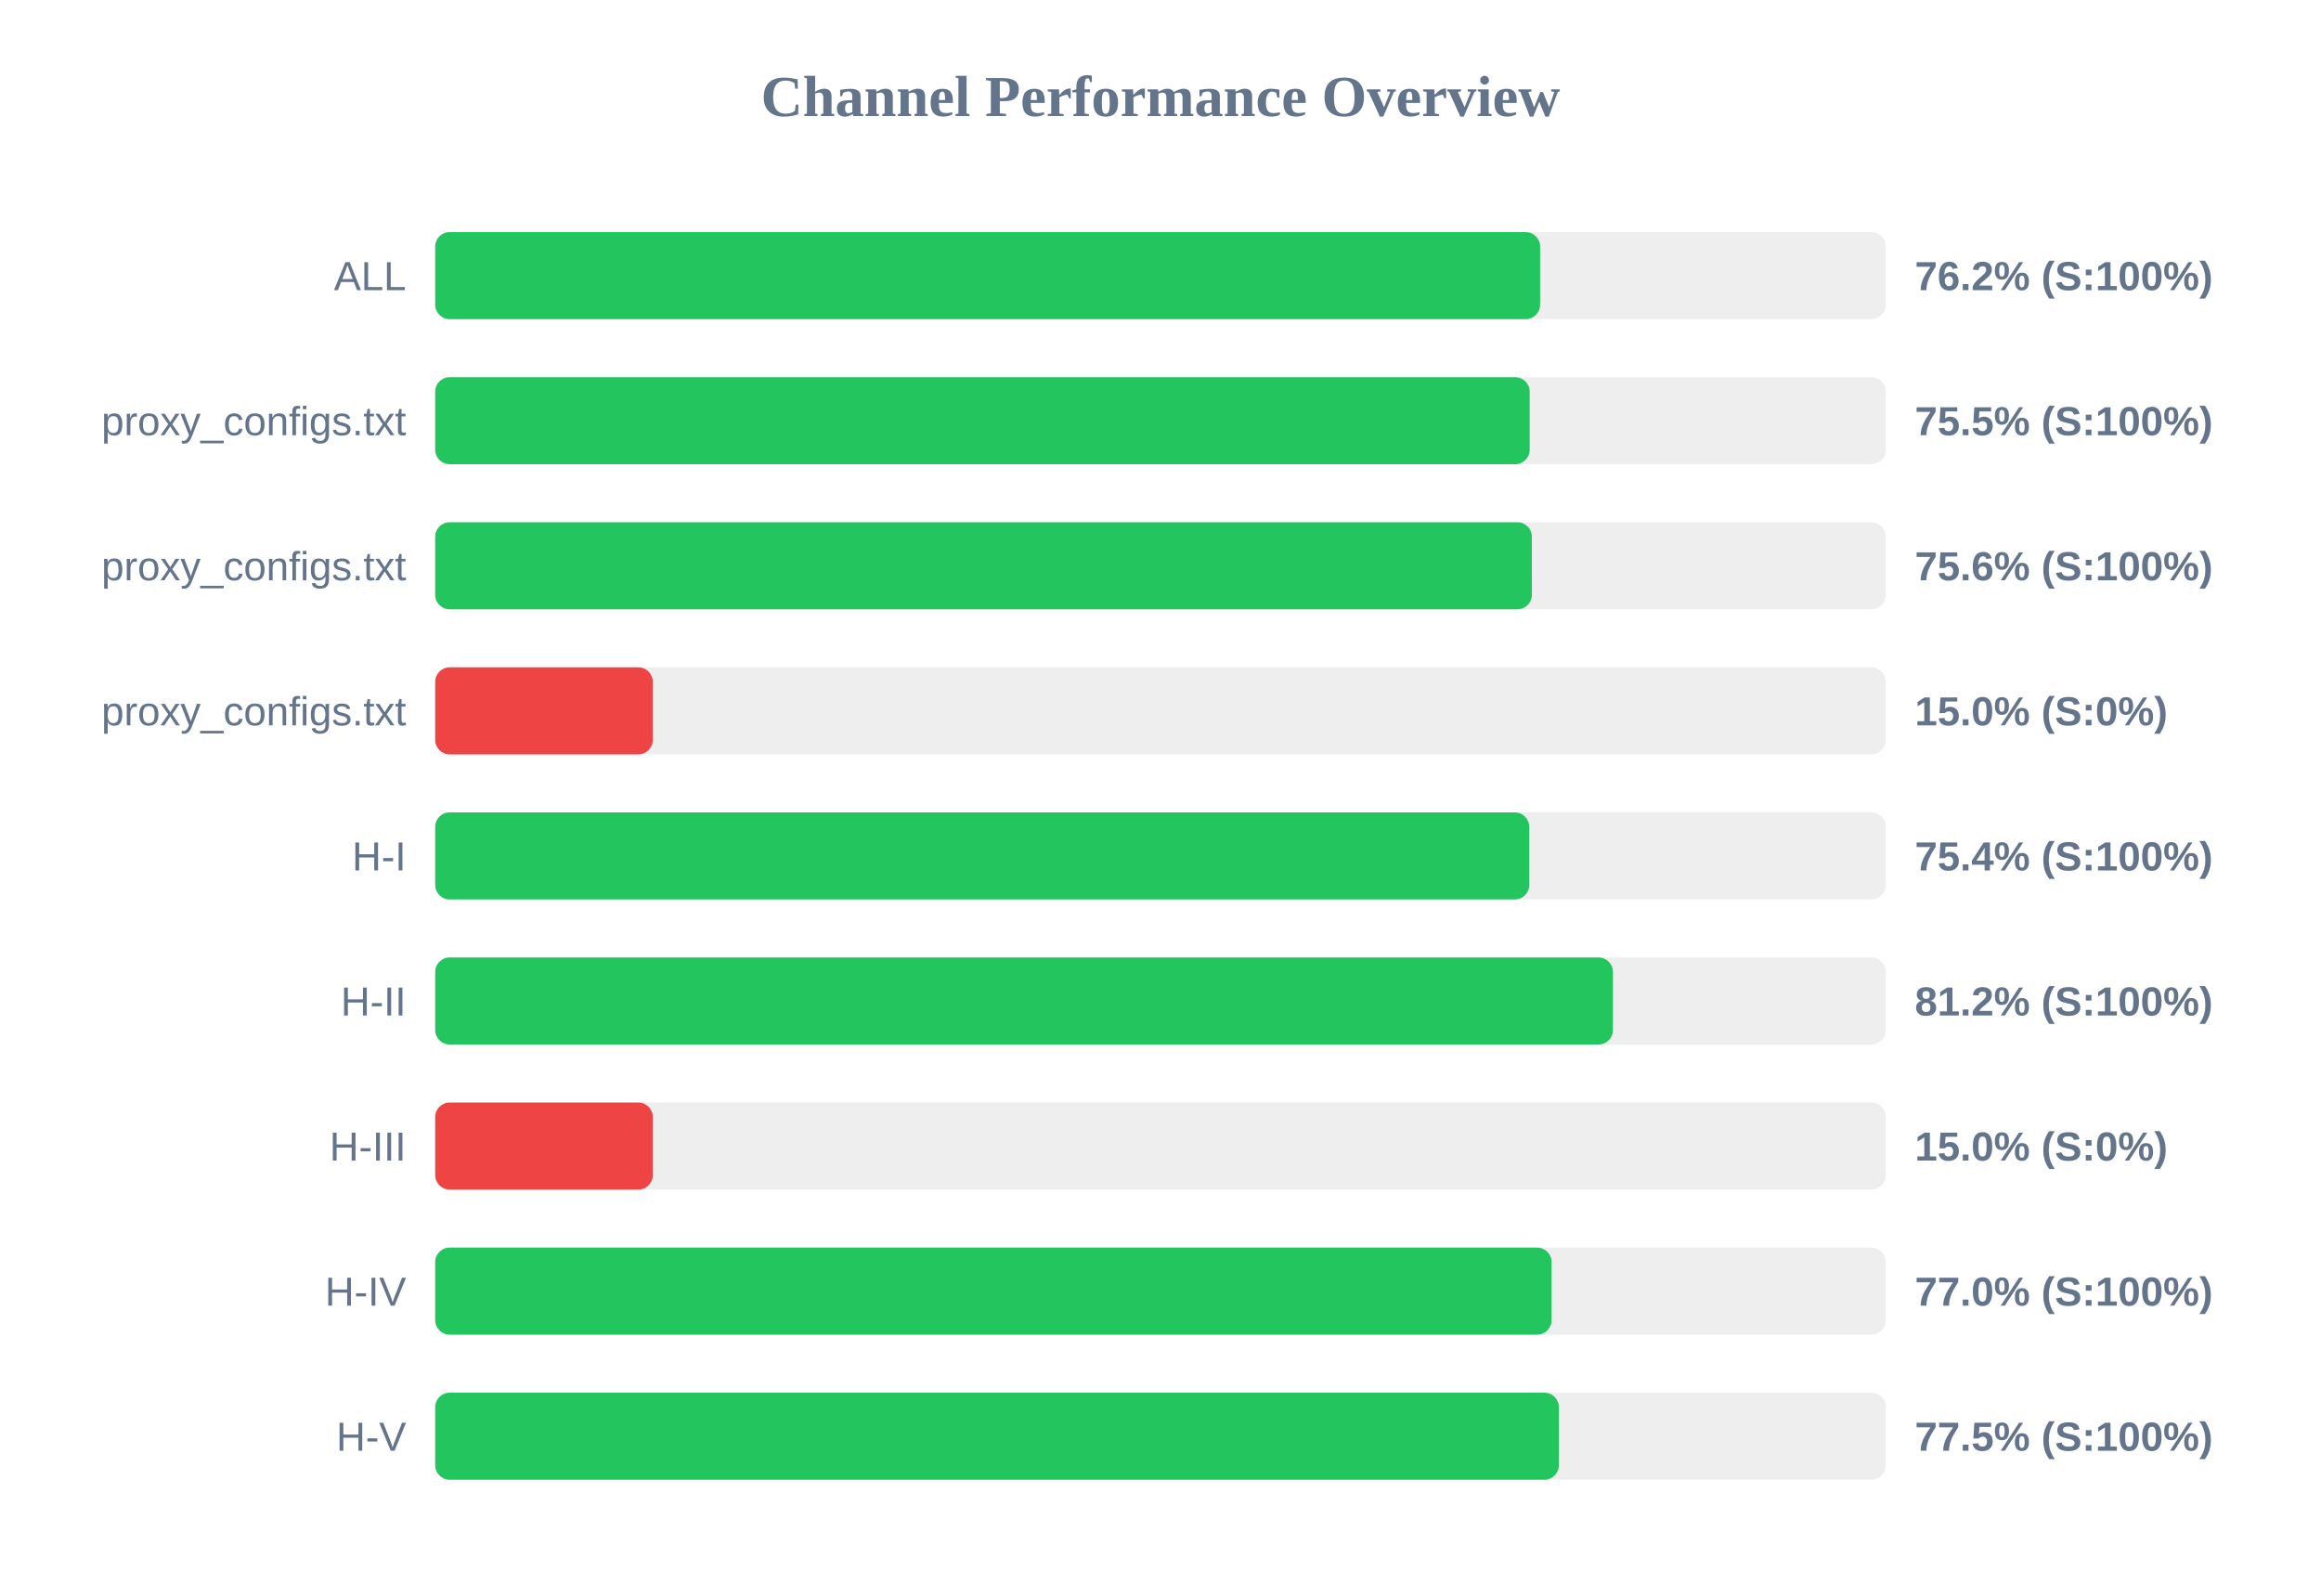
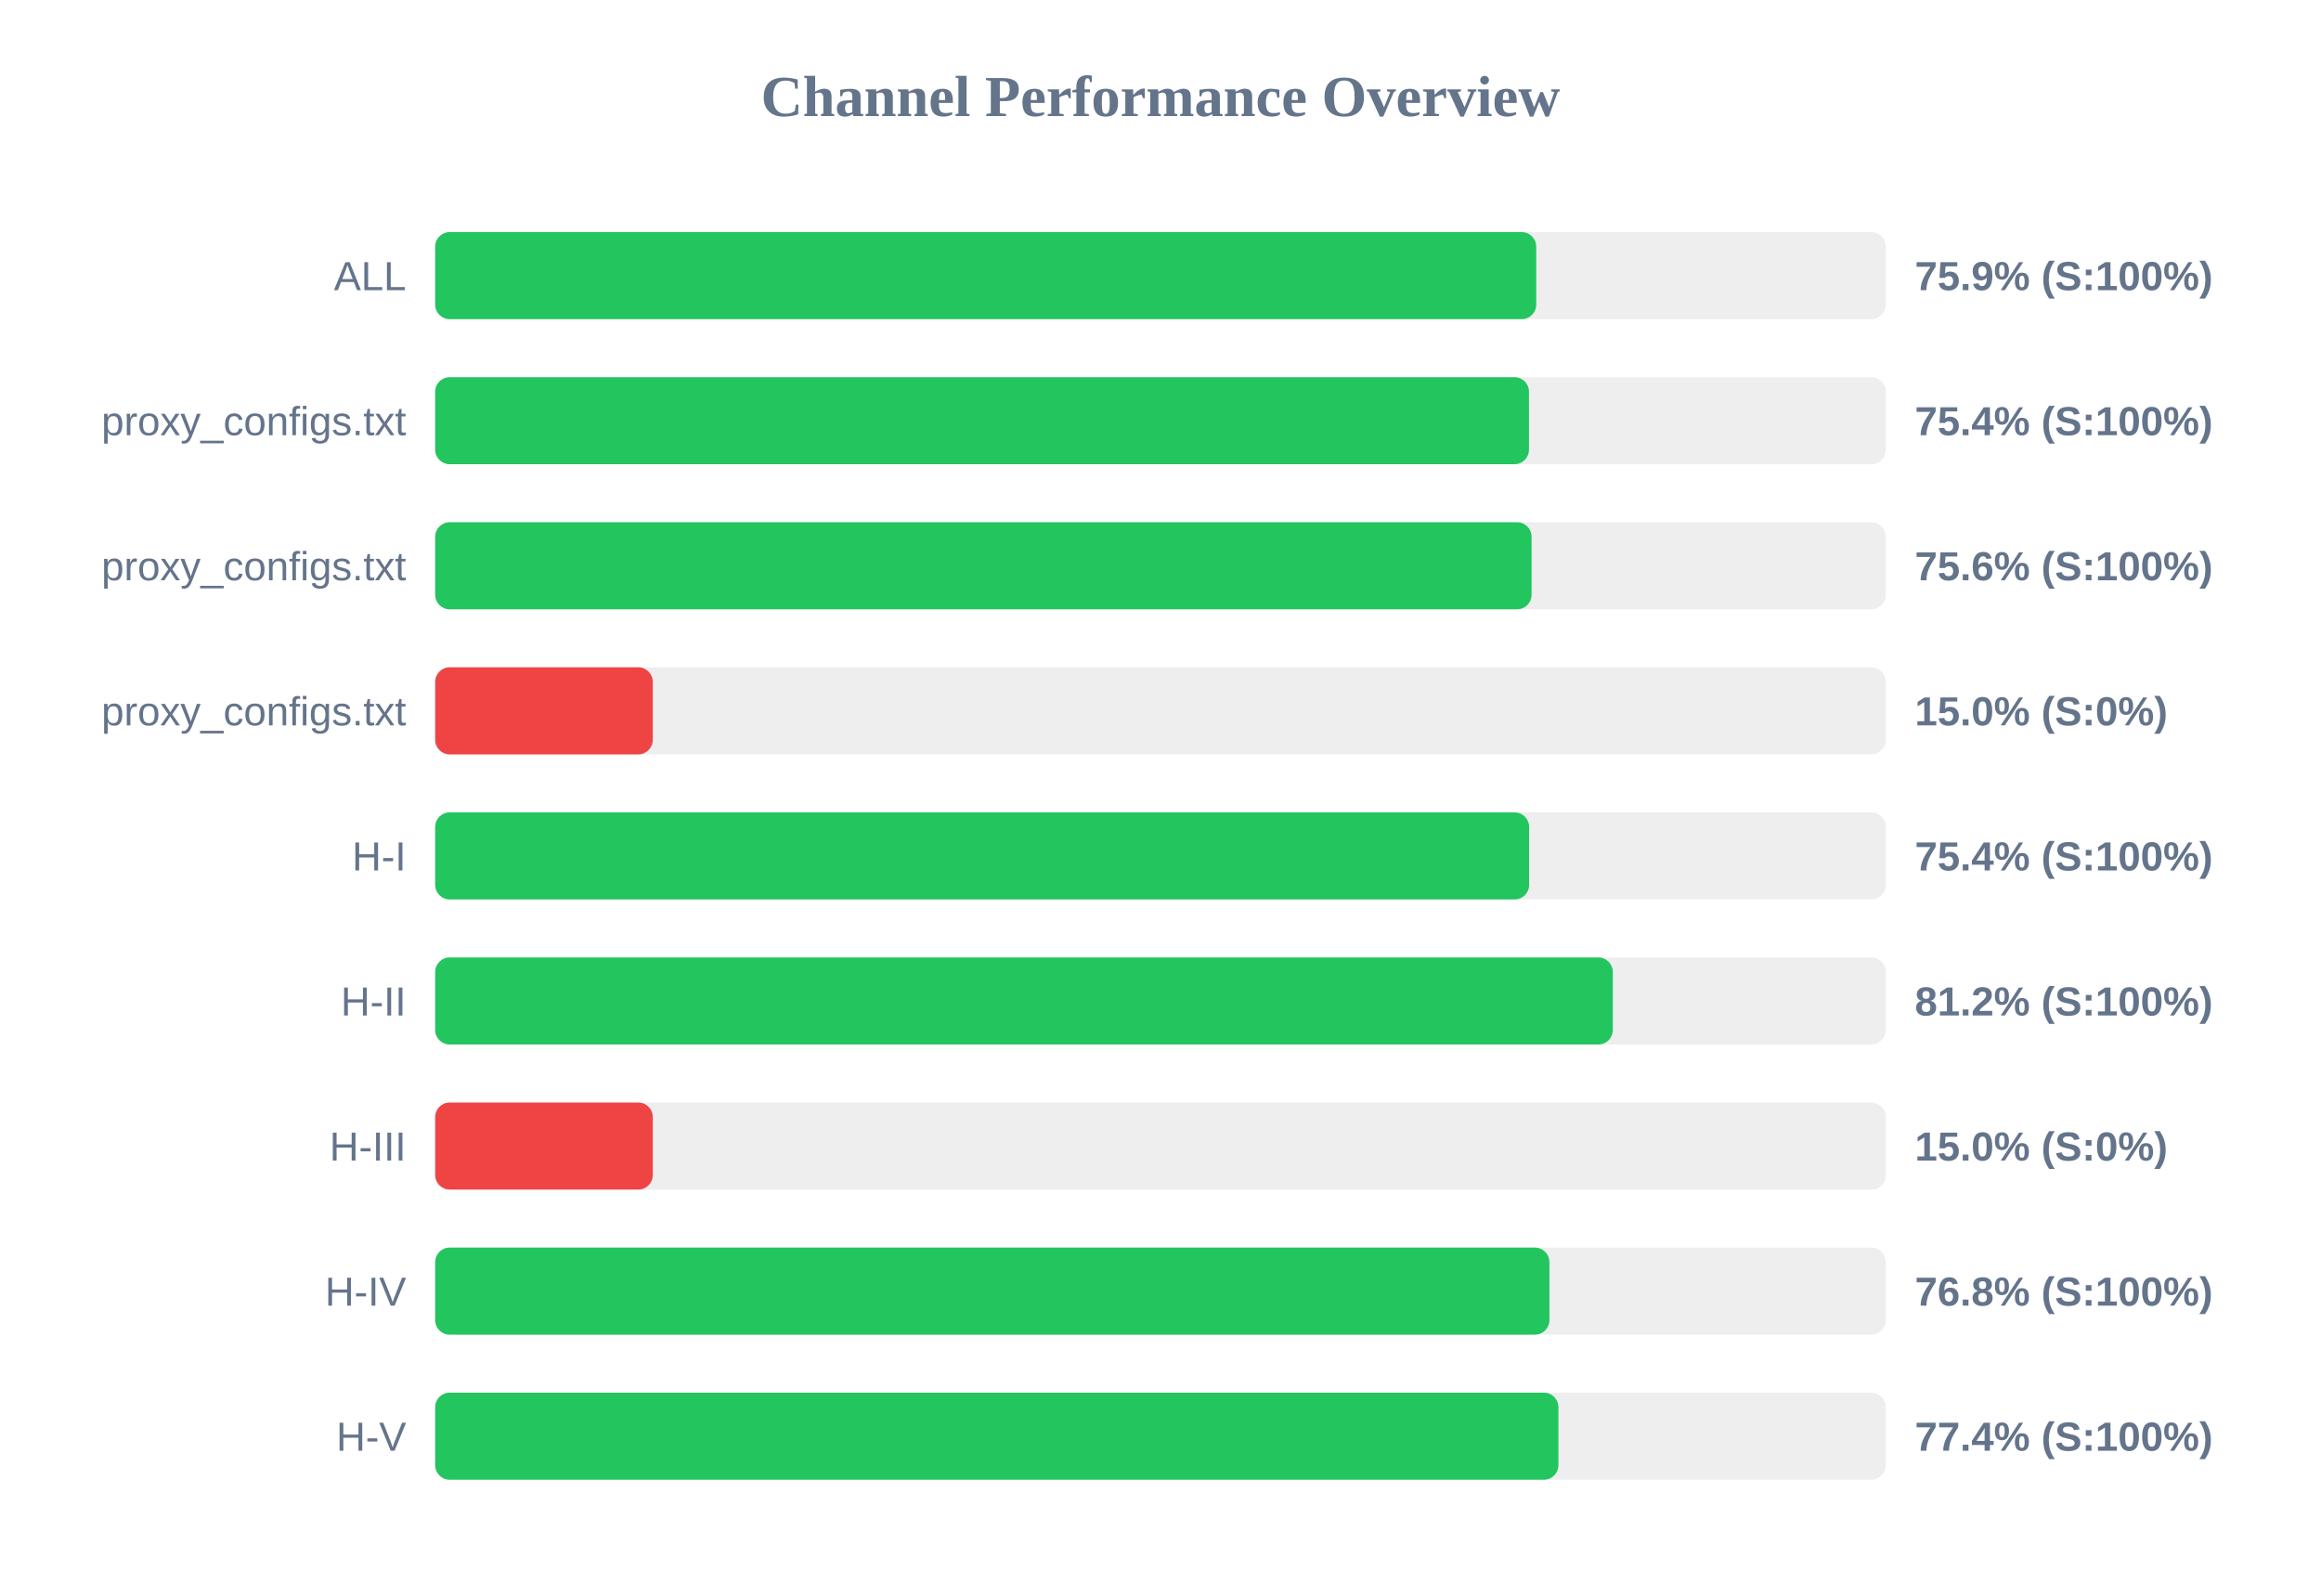
<svg xmlns="http://www.w3.org/2000/svg" width="800" height="550" version="1.1">
  <style>
        .row { font: 14px Arial; fill: #64748b; }
        .score { font: bold 14px Arial; fill: #64748b; }
    </style>
  <text x="400" y="40" text-anchor="middle" font-size="20px" font-weight="bold" fill="#64748b">Channel Performance Overview</text>
  <rect x="150" y="80" width="500" height="30" fill="#eee" rx="5" />
-   <rect x="150" y="80" width="380.85" height="30" fill="#22c55e" rx="5" />
+   <rect x="150" y="80" width="379.5" height="30" fill="#22c55e" rx="5" />
  <text x="140" y="100" text-anchor="end" class="row">ALL</text>
-   <text x="660" y="100" text-anchor="start" class="score">76.2% (S:100%)</text>
+   <text x="660" y="100" text-anchor="start" class="score">75.9% (S:100%)</text>
  <rect x="150" y="130" width="500" height="30" fill="#eee" rx="5" />
-   <rect x="150" y="130" width="377.25" height="30" fill="#22c55e" rx="5" />
+   <rect x="150" y="130" width="377.0" height="30" fill="#22c55e" rx="5" />
  <text x="140" y="150" text-anchor="end" class="row">proxy_configs.txt</text>
-   <text x="660" y="150" text-anchor="start" class="score">75.5% (S:100%)</text>
+   <text x="660" y="150" text-anchor="start" class="score">75.4% (S:100%)</text>
  <rect x="150" y="180" width="500" height="30" fill="#eee" rx="5" />
-   <rect x="150" y="180" width="378.0" height="30" fill="#22c55e" rx="5" />
+   <rect x="150" y="180" width="377.9" height="30" fill="#22c55e" rx="5" />
  <text x="140" y="200" text-anchor="end" class="row">proxy_configs.txt</text>
  <text x="660" y="200" text-anchor="start" class="score">75.6% (S:100%)</text>
  <rect x="150" y="230" width="500" height="30" fill="#eee" rx="5" />
  <rect x="150" y="230" width="75.0" height="30" fill="#ef4444" rx="5" />
  <text x="140" y="250" text-anchor="end" class="row">proxy_configs.txt</text>
  <text x="660" y="250" text-anchor="start" class="score">15.0% (S:0%)</text>
  <rect x="150" y="280" width="500" height="30" fill="#eee" rx="5" />
-   <rect x="150" y="280" width="377.1" height="30" fill="#22c55e" rx="5" />
+   <rect x="150" y="280" width="377.05" height="30" fill="#22c55e" rx="5" />
  <text x="140" y="300" text-anchor="end" class="row">H-I</text>
  <text x="660" y="300" text-anchor="start" class="score">75.4% (S:100%)</text>
  <rect x="150" y="330" width="500" height="30" fill="#eee" rx="5" />
-   <rect x="150" y="330" width="405.95" height="30" fill="#22c55e" rx="5" />
+   <rect x="150" y="330" width="405.9" height="30" fill="#22c55e" rx="5" />
  <text x="140" y="350" text-anchor="end" class="row">H-II</text>
  <text x="660" y="350" text-anchor="start" class="score">81.2% (S:100%)</text>
  <rect x="150" y="380" width="500" height="30" fill="#eee" rx="5" />
  <rect x="150" y="380" width="75.0" height="30" fill="#ef4444" rx="5" />
  <text x="140" y="400" text-anchor="end" class="row">H-III</text>
  <text x="660" y="400" text-anchor="start" class="score">15.0% (S:0%)</text>
  <rect x="150" y="430" width="500" height="30" fill="#eee" rx="5" />
-   <rect x="150" y="430" width="384.8" height="30" fill="#22c55e" rx="5" />
+   <rect x="150" y="430" width="384.05" height="30" fill="#22c55e" rx="5" />
  <text x="140" y="450" text-anchor="end" class="row">H-IV</text>
-   <text x="660" y="450" text-anchor="start" class="score">77.0% (S:100%)</text>
+   <text x="660" y="450" text-anchor="start" class="score">76.8% (S:100%)</text>
  <rect x="150" y="480" width="500" height="30" fill="#eee" rx="5" />
-   <rect x="150" y="480" width="387.3" height="30" fill="#22c55e" rx="5" />
+   <rect x="150" y="480" width="387.15" height="30" fill="#22c55e" rx="5" />
  <text x="140" y="500" text-anchor="end" class="row">H-V</text>
-   <text x="660" y="500" text-anchor="start" class="score">77.5% (S:100%)</text>
+   <text x="660" y="500" text-anchor="start" class="score">77.4% (S:100%)</text>
</svg>
